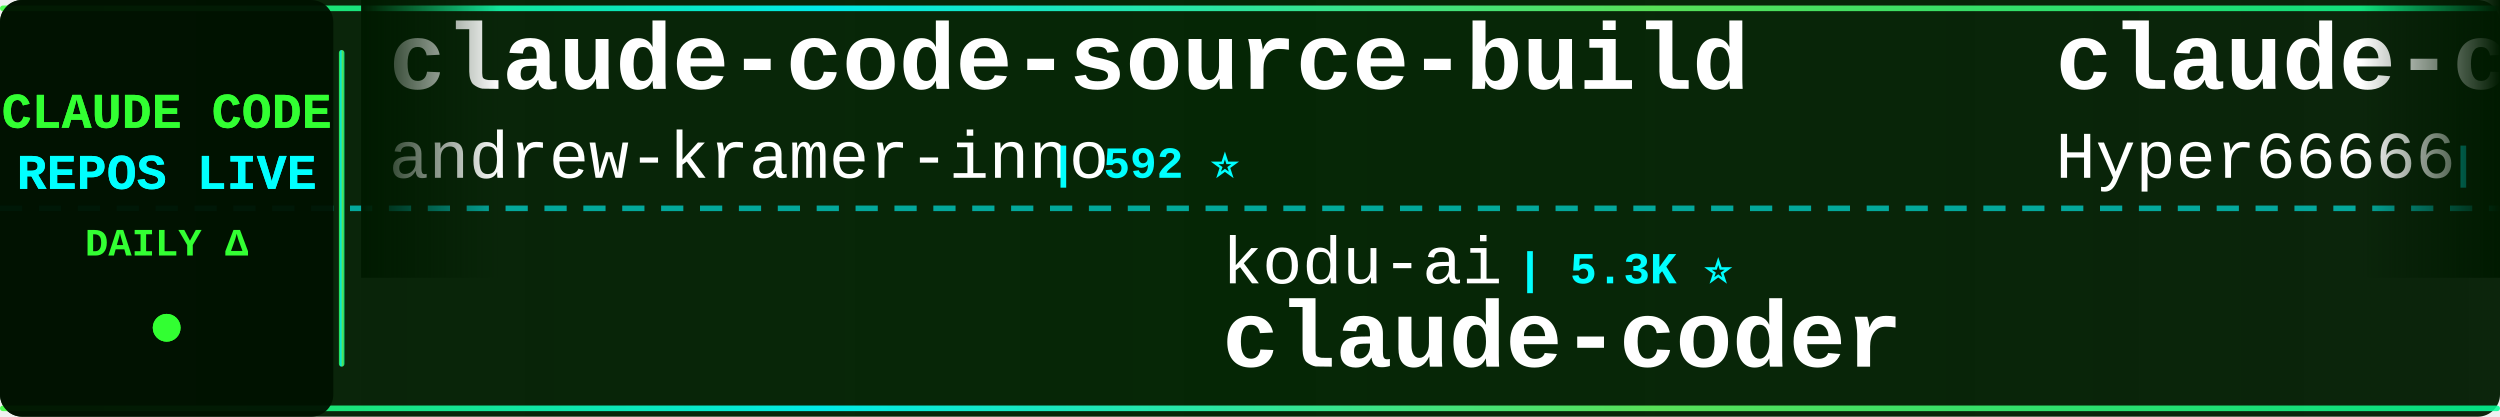
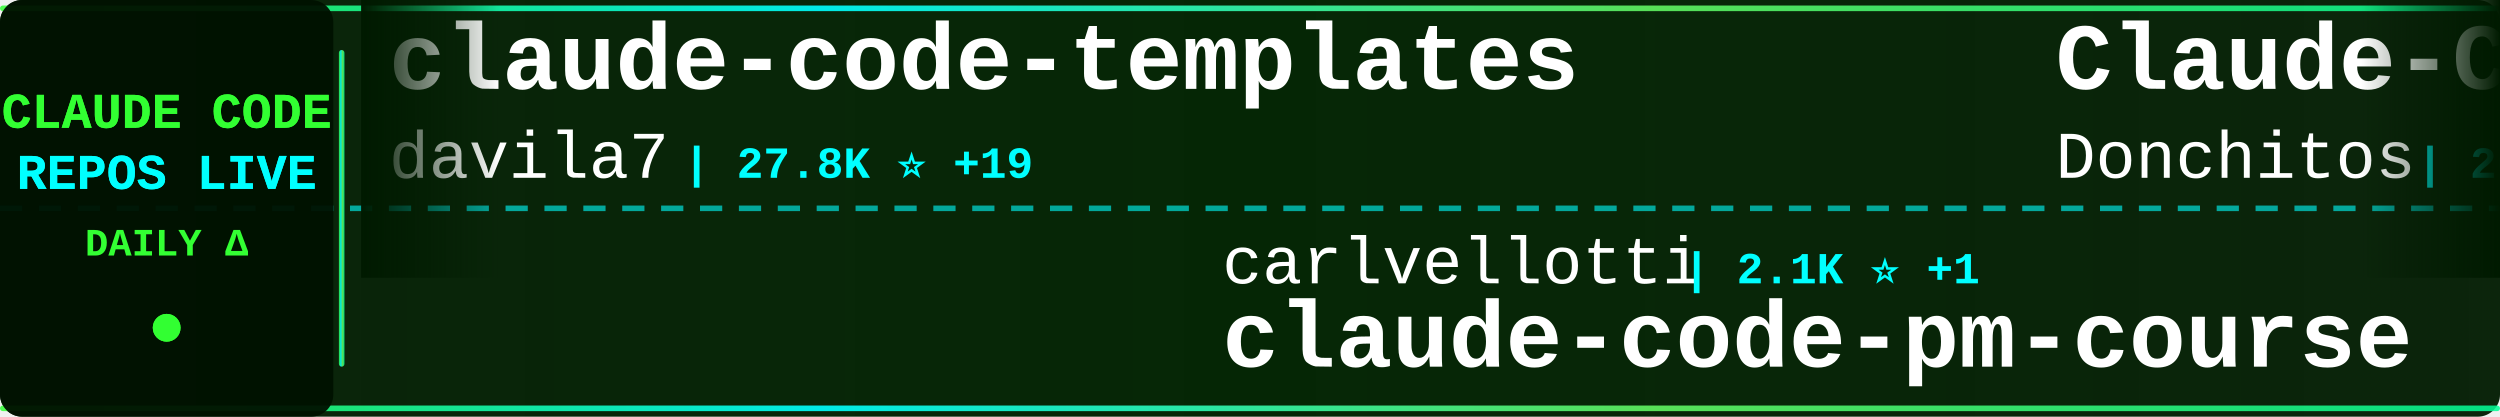
<svg xmlns="http://www.w3.org/2000/svg" width="900" height="150">
  <defs>
    <linearGradient id="tickerBg" x1="0%" y1="0%" x2="100%" y2="0%">
      <stop offset="0%" style="stop-color:#001a00;stop-opacity:0.95" />
      <stop offset="50%" style="stop-color:#002200;stop-opacity:0.98" />
      <stop offset="100%" style="stop-color:#001a00;stop-opacity:0.95" />
    </linearGradient>
    <linearGradient id="borderGrad" x1="0%" y1="0%" x2="100%" y2="0%">
      <stop offset="0%" style="stop-color:#33ff33;stop-opacity:0.85">
        <animate attributeName="stop-opacity" values="0.85;1;0.85" dur="2s" repeatCount="indefinite" />
      </stop>
      <stop offset="33%" style="stop-color:#00ffff;stop-opacity:0.9">
        <animate attributeName="stop-opacity" values="0.9;1;0.9" dur="2.2s" repeatCount="indefinite" />
      </stop>
      <stop offset="66%" style="stop-color:#66ff66;stop-opacity:0.85">
        <animate attributeName="stop-opacity" values="0.85;1;0.85" dur="1.8s" repeatCount="indefinite" />
      </stop>
      <stop offset="100%" style="stop-color:#00ff99;stop-opacity:0.85">
        <animate attributeName="stop-opacity" values="0.85;1;0.85" dur="2s" repeatCount="indefinite" />
      </stop>
    </linearGradient>
    <filter id="textGlow">
      <feGaussianBlur stdDeviation="0.1" result="coloredBlur" />
      <feMerge>
        <feMergeNode in="coloredBlur" />
        <feMergeNode in="SourceGraphic" />
      </feMerge>
    </filter>
    <filter id="metricGlow">
      <feGaussianBlur stdDeviation="0.2" result="coloredBlur" />
      <feMerge>
        <feMergeNode in="coloredBlur" />
        <feMergeNode in="SourceGraphic" />
      </feMerge>
    </filter>
    <linearGradient id="leftFade" x1="0%" y1="0%" x2="100%" y2="0%">
      <stop offset="0%" style="stop-color:#001a00;stop-opacity:1" />
      <stop offset="100%" style="stop-color:#001a00;stop-opacity:0" />
    </linearGradient>
    <linearGradient id="rightFade" x1="0%" y1="0%" x2="100%" y2="0%">
      <stop offset="0%" style="stop-color:#001a00;stop-opacity:0" />
      <stop offset="100%" style="stop-color:#001a00;stop-opacity:1" />
    </linearGradient>
  </defs>
  <rect width="900" height="150" fill="url(#tickerBg)" rx="8" />
  <rect x="0" y="2" width="900" height="2" fill="url(#borderGrad)" rx="1" />
  <rect x="0" y="146" width="900" height="2" fill="url(#borderGrad)" rx="1" />
  <line x1="0" y1="75" x2="900" y2="75" stroke="#00ffff" stroke-width="2" stroke-dasharray="8 6" opacity="0.6" />
  <rect x="0" y="0" width="120" height="150" fill="#001100" opacity="0.95" rx="8" />
  <text x="60" y="46" font-family="'Courier New', monospace" font-size="18" font-weight="bold" fill="#33ff33" text-anchor="middle" filter="url(#textGlow)">
    CLAUDE CODE
  </text>
  <text x="60" y="68" font-family="'Courier New', monospace" font-size="18" font-weight="bold" fill="#00ffff" text-anchor="middle" filter="url(#textGlow)">
    REPOS LIVE
  </text>
  <text x="60" y="92" font-family="'Courier New', monospace" font-size="14" font-weight="bold" fill="#33ff33" text-anchor="middle">
    DAILY Δ
  </text>
  <circle cx="60" cy="118" r="5" fill="#33ff33" filter="url(#metricGlow)">
    <animate attributeName="r" values="4;6;4" dur="1.5s" repeatCount="indefinite" />
    <animate attributeName="opacity" values="0.6;1;0.6" dur="1.5s" repeatCount="indefinite" />
  </circle>
  <rect x="122" y="18" width="2" height="114" fill="url(#borderGrad)" rx="1" />
  <clipPath id="tickerClip">
    <rect x="130" y="0" width="770" height="150" />
  </clipPath>
  <g clip-path="url(#tickerClip)">
    <g id="tickerItems">
      <animateTransform attributeName="transform" attributeType="XML" type="translate" from="0 0" to="-3000 0" dur="54s" repeatCount="indefinite" />
      <g transform="translate(0, 0)">
-         <text x="140" y="32" font-family="'Courier New', monospace" font-size="34" font-weight="bold" fill="#ffffff">claude-code-source-build</text>
-         <text x="140" y="64" font-family="'Courier New', monospace" font-size="24" font-weight="normal" fill="#ffffff" opacity="1.0">andrew-kramer-inno</text>
-         <text x="378" y="64" font-family="'Courier New', monospace" font-size="16" font-weight="bold" fill="#00ffff"> | 592 ⭐</text>
+         <text x="140" y="32" font-family="'Courier New', monospace" font-size="34" font-weight="bold" fill="#ffffff">claude-code-templates</text>
+         <text x="140" y="64" font-family="'Courier New', monospace" font-size="24" font-weight="normal" fill="#ffffff" opacity="1.0">davila7</text>
+         <text x="246" y="64" font-family="'Courier New', monospace" font-size="16" font-weight="bold" fill="#00ffff"> | 27.8K ⭐ +19</text>
      </g>
      <g transform="translate(300, 0)">
-         <text x="140" y="102" font-family="'Courier New', monospace" font-size="24" font-weight="normal" fill="#ffffff" opacity="1.0">kodu-ai</text>
-         <text x="246" y="102" font-family="'Courier New', monospace" font-size="16" font-weight="bold" fill="#00ffff"> | 5.3K ⭐</text>
-         <text x="140" y="132" font-family="'Courier New', monospace" font-size="34" font-weight="bold" fill="#ffffff">claude-coder</text>
+         <text x="140" y="102" font-family="'Courier New', monospace" font-size="24" font-weight="normal" fill="#ffffff" opacity="1.0">carlvellotti</text>
+         <text x="306" y="102" font-family="'Courier New', monospace" font-size="16" font-weight="bold" fill="#00ffff"> | 2.1K ⭐ +1</text>
+         <text x="140" y="132" font-family="'Courier New', monospace" font-size="34" font-weight="bold" fill="#ffffff">claude-code-pm-course</text>
      </g>
      <g transform="translate(600, 0)">
-         <text x="140" y="32" font-family="'Courier New', monospace" font-size="34" font-weight="bold" fill="#ffffff">claude-code-sourcemap</text>
-         <text x="140" y="64" font-family="'Courier New', monospace" font-size="24" font-weight="normal" fill="#ffffff" opacity="1.0">Hyper66666</text>
-         <text x="282" y="64" font-family="'Courier New', monospace" font-size="16" font-weight="bold" fill="#00ffff"> | 215 ⭐</text>
+         <text x="140" y="32" font-family="'Courier New', monospace" font-size="34" font-weight="bold" fill="#ffffff">Claude-Code-Game-Studios</text>
+         <text x="140" y="64" font-family="'Courier New', monospace" font-size="24" font-weight="normal" fill="#ffffff" opacity="1.0">Donchitos</text>
+         <text x="270" y="64" font-family="'Courier New', monospace" font-size="16" font-weight="bold" fill="#00ffff"> | 20.9K ⭐ +107</text>
      </g>
      <g transform="translate(900, 0)">
+         <text x="140" y="102" font-family="'Courier New', monospace" font-size="24" font-weight="normal" fill="#ffffff" opacity="1.0">Pimzino</text>
+         <text x="246" y="102" font-family="'Courier New', monospace" font-size="16" font-weight="bold" fill="#00ffff"> | 3.8K ⭐ +4</text>
+         <text x="140" y="132" font-family="'Courier New', monospace" font-size="34" font-weight="bold" fill="#ffffff">claude-code-spec-workflo...</text>
+       </g>
+       <g transform="translate(1200, 0)">
+         <text x="140" y="32" font-family="'Courier New', monospace" font-size="34" font-weight="bold" fill="#ffffff">claude-code-cli</text>
+         <text x="140" y="64" font-family="'Courier New', monospace" font-size="24" font-weight="normal" fill="#ffffff" opacity="1.0">huangserva</text>
+         <text x="282" y="64" font-family="'Courier New', monospace" font-size="16" font-weight="bold" fill="#00ffff"> | 597 ⭐ +1</text>
+       </g>
+       <g transform="translate(1500, 0)">
        <text x="140" y="102" font-family="'Courier New', monospace" font-size="24" font-weight="normal" fill="#ffffff" opacity="1.0">jeremylongshore</text>
        <text x="342" y="102" font-family="'Courier New', monospace" font-size="16" font-weight="bold" fill="#00ffff"> | 2.3K ⭐ +18</text>
        <text x="140" y="132" font-family="'Courier New', monospace" font-size="34" font-weight="bold" fill="#ffffff">claude-code-plugins-plus...</text>
      </g>
-       <g transform="translate(1200, 0)">
-         <text x="140" y="32" font-family="'Courier New', monospace" font-size="34" font-weight="bold" fill="#ffffff">claude-code-hooks-master...</text>
-         <text x="140" y="64" font-family="'Courier New', monospace" font-size="24" font-weight="normal" fill="#ffffff" opacity="1.0">disler</text>
-         <text x="234" y="64" font-family="'Courier New', monospace" font-size="16" font-weight="bold" fill="#00ffff"> | 3.7K ⭐ +1</text>
-       </g>
-       <g transform="translate(1500, 0)">
-         <text x="140" y="102" font-family="'Courier New', monospace" font-size="24" font-weight="normal" fill="#ffffff" opacity="1.0">JrCx7scC</text>
-         <text x="258" y="102" font-family="'Courier New', monospace" font-size="16" font-weight="bold" fill="#00ffff"> | 370 ⭐</text>
-         <text x="140" y="132" font-family="'Courier New', monospace" font-size="34" font-weight="bold" fill="#ffffff">claude-code-source</text>
-       </g>
      <g transform="translate(1800, 0)">
-         <text x="140" y="32" font-family="'Courier New', monospace" font-size="34" font-weight="bold" fill="#ffffff">ralph-claude-code</text>
-         <text x="140" y="64" font-family="'Courier New', monospace" font-size="24" font-weight="normal" fill="#ffffff" opacity="1.0">frankbria</text>
-         <text x="270" y="64" font-family="'Courier New', monospace" font-size="16" font-weight="bold" fill="#00ffff"> | 9.3K ⭐ +7</text>
+         <text x="140" y="32" font-family="'Courier New', monospace" font-size="34" font-weight="bold" fill="#ffffff">Claude-Code-Workflow</text>
+         <text x="140" y="64" font-family="'Courier New', monospace" font-size="24" font-weight="normal" fill="#ffffff" opacity="1.0">catlog22</text>
+         <text x="258" y="64" font-family="'Courier New', monospace" font-size="16" font-weight="bold" fill="#00ffff"> | 2.1K ⭐ +3</text>
      </g>
      <g transform="translate(2100, 0)">
-         <text x="140" y="102" font-family="'Courier New', monospace" font-size="24" font-weight="normal" fill="#ffffff" opacity="1.0">AprilNEA</text>
-         <text x="258" y="102" font-family="'Courier New', monospace" font-size="16" font-weight="bold" fill="#00ffff"> | 383 ⭐</text>
-         <text x="140" y="132" font-family="'Courier New', monospace" font-size="34" font-weight="bold" fill="#ffffff">claude-code-source</text>
+         <text x="140" y="102" font-family="'Courier New', monospace" font-size="24" font-weight="normal" fill="#ffffff" opacity="1.0">anthropics</text>
+         <text x="282" y="102" font-family="'Courier New', monospace" font-size="16" font-weight="bold" fill="#00ffff"> | 146.9K ⭐ +452</text>
+         <text x="140" y="132" font-family="'Courier New', monospace" font-size="34" font-weight="bold" fill="#ffffff">skills</text>
      </g>
      <g transform="translate(2400, 0)">
-         <text x="140" y="32" font-family="'Courier New', monospace" font-size="34" font-weight="bold" fill="#ffffff">claude-code-spec-workflo...</text>
-         <text x="140" y="64" font-family="'Courier New', monospace" font-size="24" font-weight="normal" fill="#ffffff" opacity="1.0">Pimzino</text>
-         <text x="246" y="64" font-family="'Courier New', monospace" font-size="16" font-weight="bold" fill="#00ffff"> | 3.8K ⭐ +4</text>
+         <text x="140" y="32" font-family="'Courier New', monospace" font-size="34" font-weight="bold" fill="#ffffff">claude-skills</text>
+         <text x="140" y="64" font-family="'Courier New', monospace" font-size="24" font-weight="normal" fill="#ffffff" opacity="1.0">alirezarezvani</text>
+         <text x="330" y="64" font-family="'Courier New', monospace" font-size="16" font-weight="bold" fill="#00ffff"> | 17.2K ⭐ +109</text>
      </g>
      <g transform="translate(2700, 0)">
-         <text x="140" y="102" font-family="'Courier New', monospace" font-size="24" font-weight="normal" fill="#ffffff" opacity="1.0">affaan-m</text>
-         <text x="258" y="102" font-family="'Courier New', monospace" font-size="16" font-weight="bold" fill="#00ffff"> | 207.8K ⭐ +1.4K</text>
-         <text x="140" y="132" font-family="'Courier New', monospace" font-size="34" font-weight="bold" fill="#ffffff">ECC</text>
+         <text x="140" y="102" font-family="'Courier New', monospace" font-size="24" font-weight="normal" fill="#ffffff" opacity="1.0">ponponon</text>
+         <text x="258" y="102" font-family="'Courier New', monospace" font-size="16" font-weight="bold" fill="#00ffff"> | 2.3K ⭐ +1</text>
+         <text x="140" y="132" font-family="'Courier New', monospace" font-size="34" font-weight="bold" fill="#ffffff">claude_code_src</text>
      </g>
      <g transform="translate(3000, 0)">
-         <text x="140" y="32" font-family="'Courier New', monospace" font-size="34" font-weight="bold" fill="#ffffff">claude-code-source-build</text>
-         <text x="140" y="64" font-family="'Courier New', monospace" font-size="24" font-weight="normal" fill="#ffffff" opacity="1.0">andrew-kramer-inno</text>
-         <text x="378" y="64" font-family="'Courier New', monospace" font-size="16" font-weight="bold" fill="#00ffff"> | 592 ⭐</text>
+         <text x="140" y="32" font-family="'Courier New', monospace" font-size="34" font-weight="bold" fill="#ffffff">claude-code-templates</text>
+         <text x="140" y="64" font-family="'Courier New', monospace" font-size="24" font-weight="normal" fill="#ffffff" opacity="1.0">davila7</text>
+         <text x="246" y="64" font-family="'Courier New', monospace" font-size="16" font-weight="bold" fill="#00ffff"> | 27.8K ⭐ +19</text>
      </g>
      <g transform="translate(3300, 0)">
-         <text x="140" y="102" font-family="'Courier New', monospace" font-size="24" font-weight="normal" fill="#ffffff" opacity="1.0">kodu-ai</text>
-         <text x="246" y="102" font-family="'Courier New', monospace" font-size="16" font-weight="bold" fill="#00ffff"> | 5.3K ⭐</text>
-         <text x="140" y="132" font-family="'Courier New', monospace" font-size="34" font-weight="bold" fill="#ffffff">claude-coder</text>
+         <text x="140" y="102" font-family="'Courier New', monospace" font-size="24" font-weight="normal" fill="#ffffff" opacity="1.0">carlvellotti</text>
+         <text x="306" y="102" font-family="'Courier New', monospace" font-size="16" font-weight="bold" fill="#00ffff"> | 2.1K ⭐ +1</text>
+         <text x="140" y="132" font-family="'Courier New', monospace" font-size="34" font-weight="bold" fill="#ffffff">claude-code-pm-course</text>
      </g>
      <g transform="translate(3600, 0)">
-         <text x="140" y="32" font-family="'Courier New', monospace" font-size="34" font-weight="bold" fill="#ffffff">claude-code-sourcemap</text>
-         <text x="140" y="64" font-family="'Courier New', monospace" font-size="24" font-weight="normal" fill="#ffffff" opacity="1.0">Hyper66666</text>
-         <text x="282" y="64" font-family="'Courier New', monospace" font-size="16" font-weight="bold" fill="#00ffff"> | 215 ⭐</text>
+         <text x="140" y="32" font-family="'Courier New', monospace" font-size="34" font-weight="bold" fill="#ffffff">Claude-Code-Game-Studios</text>
+         <text x="140" y="64" font-family="'Courier New', monospace" font-size="24" font-weight="normal" fill="#ffffff" opacity="1.0">Donchitos</text>
+         <text x="270" y="64" font-family="'Courier New', monospace" font-size="16" font-weight="bold" fill="#00ffff"> | 20.9K ⭐ +107</text>
      </g>
      <g transform="translate(3900, 0)">
-         <text x="140" y="102" font-family="'Courier New', monospace" font-size="24" font-weight="normal" fill="#ffffff" opacity="1.0">jeremylongshore</text>
-         <text x="342" y="102" font-family="'Courier New', monospace" font-size="16" font-weight="bold" fill="#00ffff"> | 2.3K ⭐ +18</text>
-         <text x="140" y="132" font-family="'Courier New', monospace" font-size="34" font-weight="bold" fill="#ffffff">claude-code-plugins-plus...</text>
+         <text x="140" y="102" font-family="'Courier New', monospace" font-size="24" font-weight="normal" fill="#ffffff" opacity="1.0">Pimzino</text>
+         <text x="246" y="102" font-family="'Courier New', monospace" font-size="16" font-weight="bold" fill="#00ffff"> | 3.8K ⭐ +4</text>
+         <text x="140" y="132" font-family="'Courier New', monospace" font-size="34" font-weight="bold" fill="#ffffff">claude-code-spec-workflo...</text>
      </g>
    </g>
  </g>
  <rect x="130" y="0" width="50" height="100" fill="url(#leftFade)" />
  <rect x="850" y="0" width="50" height="100" fill="url(#rightFade)" />
</svg>
